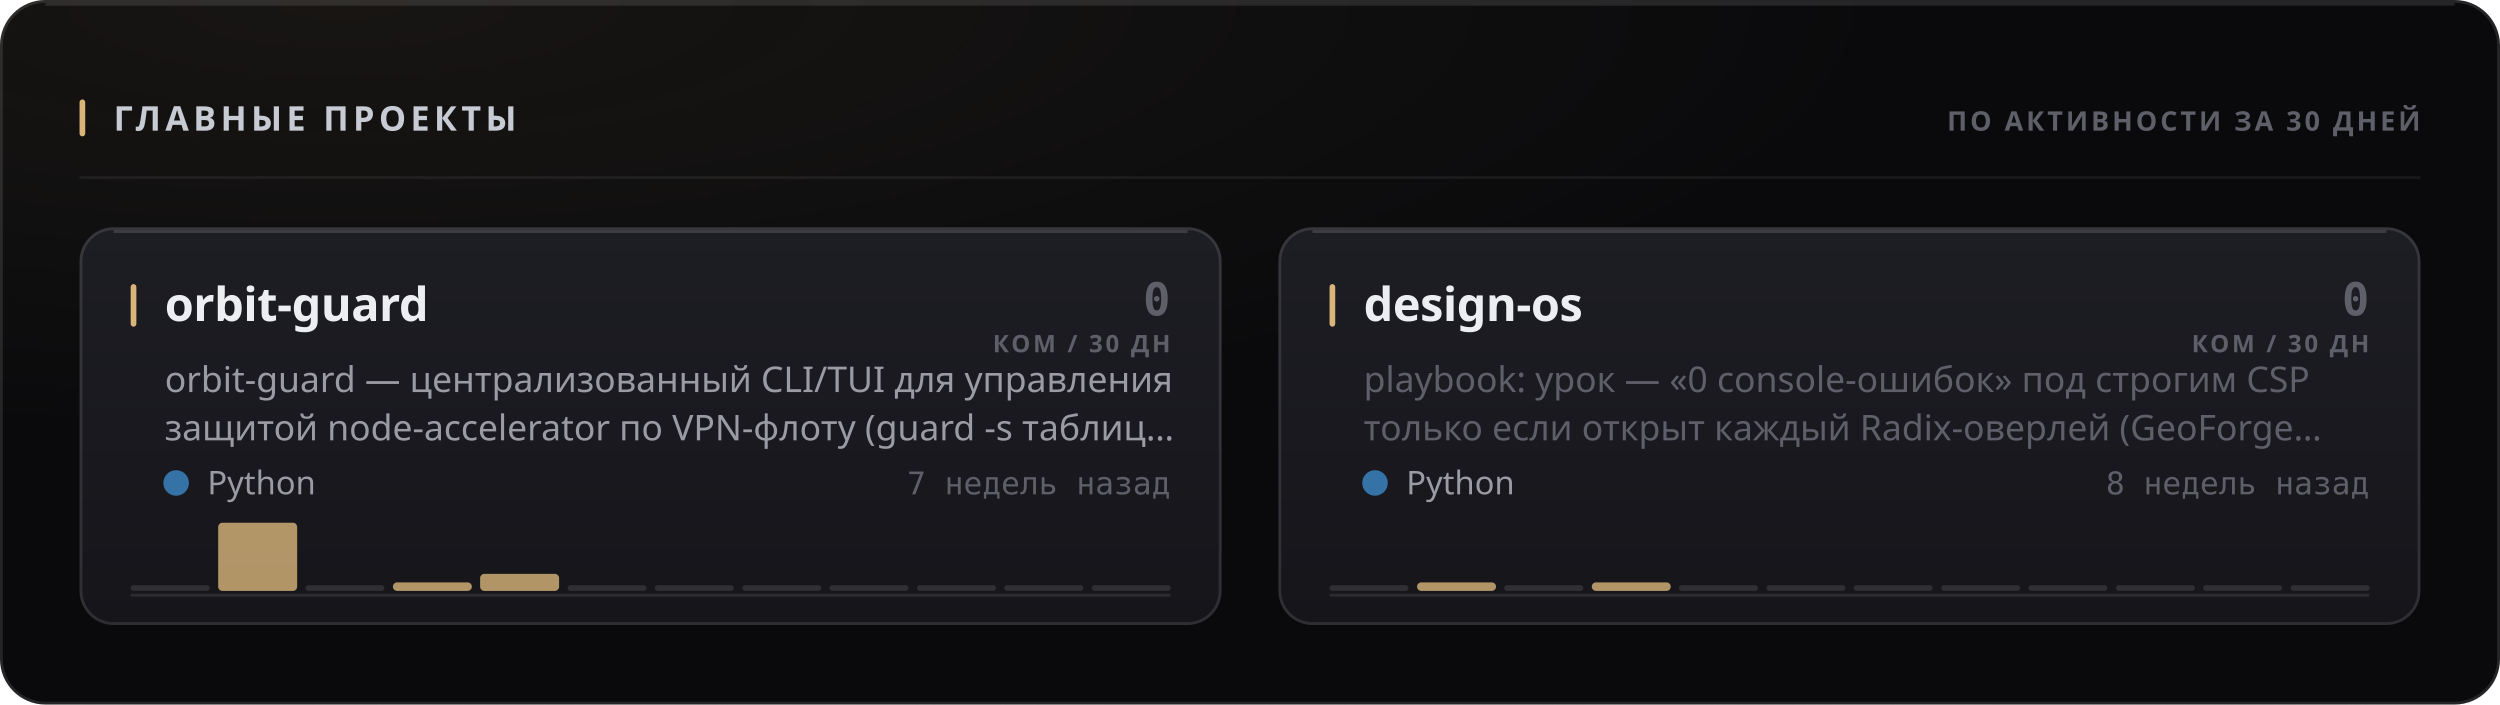
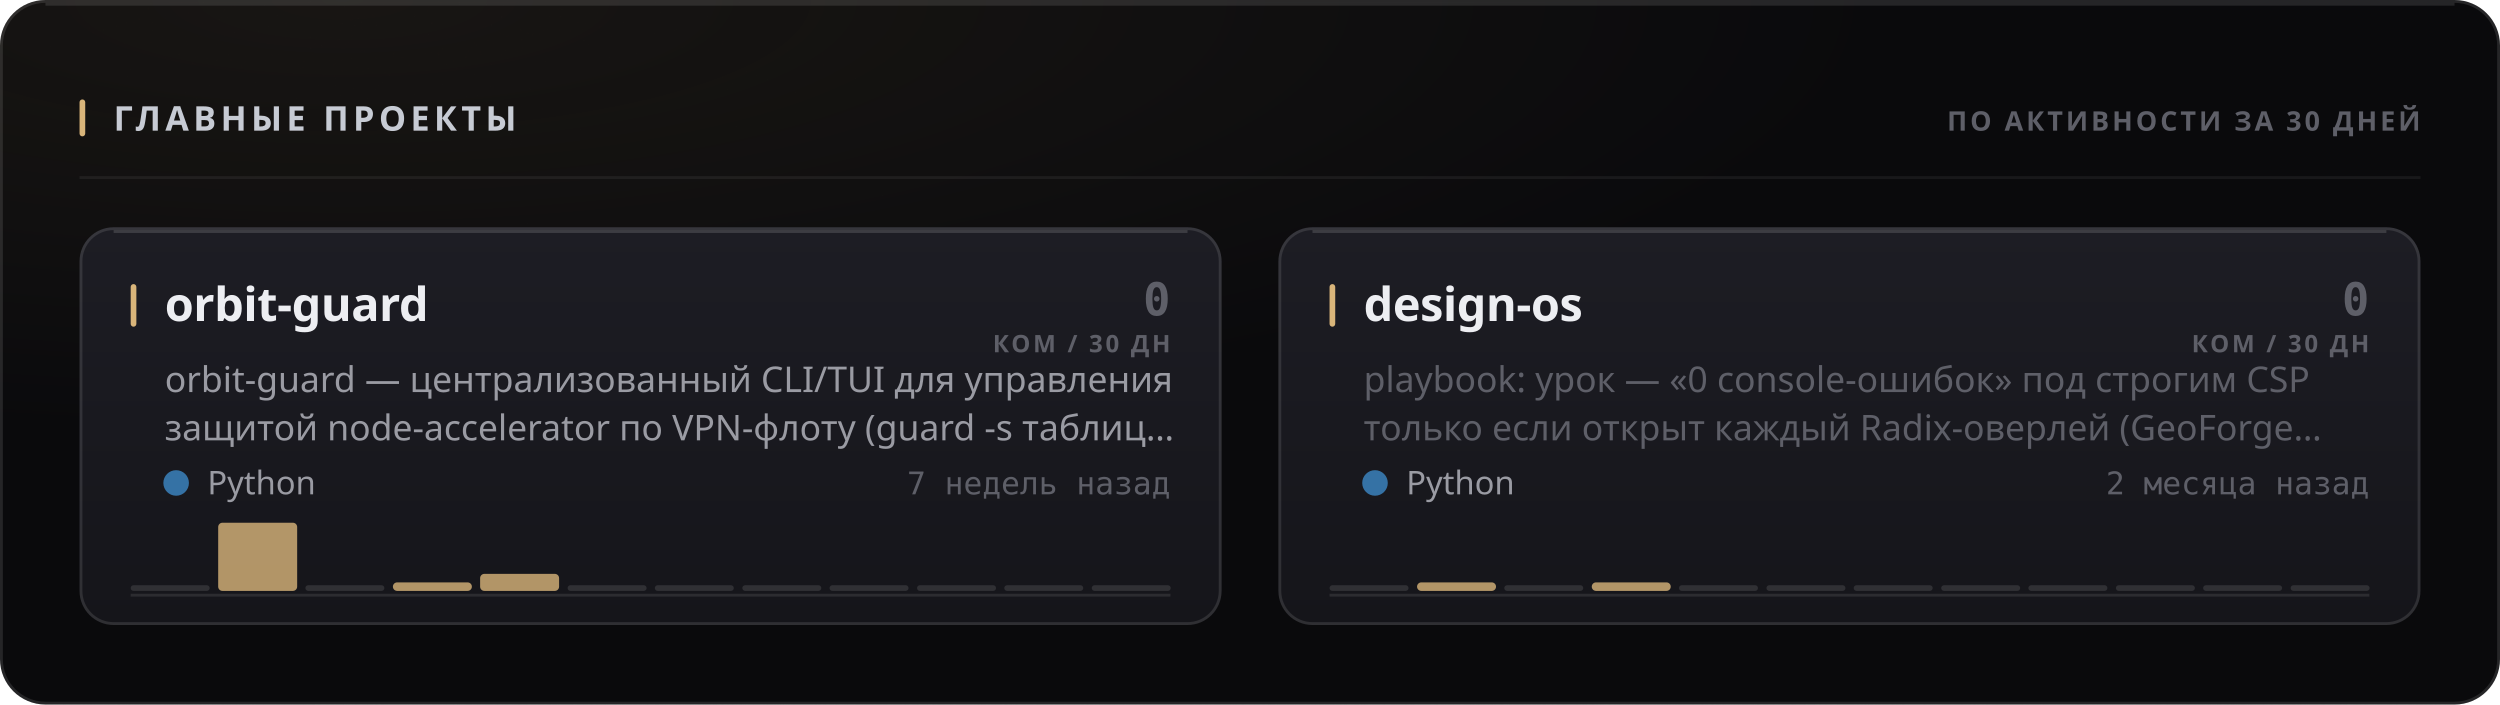
<svg xmlns="http://www.w3.org/2000/svg" width="880" height="248" viewBox="0 0 880 248" role="img">
  <style>
  text { font-family: -apple-system, BlinkMacSystemFont, 'Segoe UI', 'Noto Sans', Helvetica, Arial, sans-serif; }
  .mono { font-family: ui-monospace, 'SF Mono', 'Cascadia Mono', 'DejaVu Sans Mono', Menlo, Consolas, monospace; font-variant-numeric: tabular-nums; }
  .caps { letter-spacing: .1em; text-transform: uppercase; }

  @keyframes sheen  { from { transform: translateX(-120%); } to { transform: translateX(260%); } }
  @keyframes rise   { from { opacity: 0; transform: translateY(6px); } to { opacity: 1; transform: none; } }
  @keyframes slide  { from { opacity: 0; transform: translateX(-8px); } to { opacity: 1; transform: none; } }
  @keyframes grow   { from { transform: scaleY(0); } to { transform: scaleY(1); } }
  @keyframes widen  { from { transform: scaleX(0); } to { transform: scaleX(1); } }
  @keyframes draw   { from { stroke-dashoffset: 200; } to { stroke-dashoffset: 0; } }

  .sheen { animation: sheen 5.5s cubic-bezier(.45,0,.2,1) infinite; }
  .rise  { animation: rise .5s cubic-bezier(.16,1,.3,1) both; }
  .slide { animation: slide .42s cubic-bezier(.16,1,.3,1) both; }
  .bar   { transform-box: fill-box; transform-origin: 50% 100%;
           animation: grow .62s cubic-bezier(.16,1,.3,1) both; }
  .fill  { transform-box: fill-box; transform-origin: 0% 50%;
           animation: widen .8s cubic-bezier(.16,1,.3,1) both; }
  /* The hidden start state lives in the keyframes, never in the static rule.
     A renderer that ignores CSS animations then falls back to the FINISHED
     state — a drawn line, visible text — instead of an empty panel. */
  .spark { stroke-dasharray: 200;
           animation: draw 1.1s cubic-bezier(.16,1,.3,1) both; }

  @media (prefers-reduced-motion: reduce) {
    .sheen { animation: none; opacity: 0; }
    .rise, .slide, .bar, .fill, .spark { animation: none; opacity: 1; transform: none;
                                         stroke-dashoffset: 0; }
  }</style>
  <defs>
    <filter id="grain1" x="0" y="0" width="100%" height="100%">
      <feTurbulence type="fractalNoise" baseFrequency="0.82" numOctaves="3" stitchTiles="stitch" />
      <feColorMatrix type="saturate" values="0" />
    </filter>
    <radialGradient id="wash2" cx="14%" cy="0%" r="62%">
      <stop offset="0%" stop-color="#d9b57a" stop-opacity="0.07" />
      <stop offset="100%" stop-color="#d9b57a" stop-opacity="0" />
    </radialGradient>
    <linearGradient id="cardfill3" x1="0" y1="0" x2="0" y2="1">
      <stop offset="0%" stop-color="#1d1d24" />
      <stop offset="100%" stop-color="#15151a" />
    </linearGradient>
    <linearGradient id="cardfill4" x1="0" y1="0" x2="0" y2="1">
      <stop offset="0%" stop-color="#1d1d24" />
      <stop offset="100%" stop-color="#15151a" />
    </linearGradient>
  </defs>
  <rect width="880" height="248" rx="16" fill="#0a0a0c" />
  <rect width="880" height="248" rx="16" fill="url(#wash2)" />
  <rect width="880" height="248" rx="16" filter="url(#grain1)" opacity="0.05" style="mix-blend-mode:overlay" />
  <rect x=".5" y=".5" width="879" height="247" rx="15.5" fill="none" stroke="rgba(255,255,255,0.11)" />
  <path d="M16 1.5 H864" stroke="rgba(255,255,255,0.112)" stroke-width="1" fill="none" />
  <rect x="28" y="35" width="2" height="13" rx="1" fill="#d9b57a" />
  <text x="40" y="46" font-size="12" font-weight="700" fill="#c7cbd4" letter-spacing="0.13em">ГЛАВНЫЕ ПРОЕКТЫ</text>
  <text x="852" y="46" font-size="9.5" font-weight="600" fill="#5e5f68" text-anchor="end" letter-spacing="0.11em">ПО АКТИВНОСТИ ЗА 30 ДНЕЙ</text>
  <path d="M28 62.5 H852" stroke="rgba(255,255,255,0.06)" stroke-width="1" />
  <g class="rise" opacity="1" style="">
    <rect x="28" y="80" width="402" height="140" rx="12" fill="url(#cardfill3)" />
    <rect x="28.5" y="80.5" width="401" height="139" rx="11.5" fill="none" stroke="rgba(255,255,255,0.11)" />
    <path d="M40 81.5 H418" stroke="rgba(255,255,255,0.14)" stroke-width="1" fill="none" />
    <rect x="46" y="100" width="2" height="15" rx="1" fill="#d9b57a" />
    <text x="58" y="113" font-size="16.5" font-weight="700" fill="#edeef2" letter-spacing="-0.01em">orbit-guard</text>
    <text x="412" y="111" font-size="16" font-weight="700" fill="#5e5f68" text-anchor="end" class="mono">0</text>
    <text x="412" y="124" font-size="8.5" font-weight="600" fill="#5e5f68" text-anchor="end" letter-spacing="0.11em">КОМ / 30 ДН</text>
    <text x="58" y="138" font-size="12.5" font-weight="400" fill="#9a9ba3">orbit-guard — централизованный CLI/TUI для управления</text>
    <text x="58" y="155" font-size="12.5" font-weight="400" fill="#9a9ba3">защитой node-accelerator по VPN-флоту (guard -s таблиц…</text>
    <circle cx="62" cy="170" r="4.5" fill="#3572A5" />
    <text x="73" y="174" font-size="11.5" font-weight="400" fill="#9a9ba3">Python</text>
    <text x="412" y="174" font-size="11" font-weight="400" fill="#5e5f68" text-anchor="end" class="mono">7 недель назад</text>
    <path d="M46 209.5 H412" stroke="rgba(255,255,255,0.096)" stroke-width="1" />
    <g class="bar" style="animation-delay:0.18s">
      <rect x="46.0" y="206.0" width="27.8" height="2" rx="1" fill="rgba(255,255,255,0.11)" />
      <rect x="76.8" y="184.0" width="27.8" height="24.0" rx="1.5" fill="#d9b57a" opacity="0.8" />
      <rect x="107.5" y="206.0" width="27.8" height="2" rx="1" fill="rgba(255,255,255,0.11)" />
      <rect x="138.3" y="205.0" width="27.8" height="3.0" rx="1.5" fill="#d9b57a" opacity="0.8" />
      <rect x="169.0" y="202.0" width="27.8" height="6.0" rx="1.5" fill="#d9b57a" opacity="0.8" />
      <rect x="199.8" y="206.0" width="27.8" height="2" rx="1" fill="rgba(255,255,255,0.11)" />
      <rect x="230.5" y="206.0" width="27.8" height="2" rx="1" fill="rgba(255,255,255,0.11)" />
      <rect x="261.3" y="206.0" width="27.8" height="2" rx="1" fill="rgba(255,255,255,0.11)" />
      <rect x="292.0" y="206.0" width="27.8" height="2" rx="1" fill="rgba(255,255,255,0.11)" />
      <rect x="322.8" y="206.0" width="27.8" height="2" rx="1" fill="rgba(255,255,255,0.11)" />
      <rect x="353.5" y="206.0" width="27.8" height="2" rx="1" fill="rgba(255,255,255,0.11)" />
      <rect x="384.3" y="206.0" width="27.8" height="2" rx="1" fill="rgba(255,255,255,0.11)" />
    </g>
  </g>
  <g class="rise" opacity="1" style=" animation-delay:0.055s;">
    <rect x="450" y="80" width="402" height="140" rx="12" fill="url(#cardfill4)" />
    <rect x="450.5" y="80.5" width="401" height="139" rx="11.5" fill="none" stroke="rgba(255,255,255,0.11)" />
    <path d="M462 81.5 H840" stroke="rgba(255,255,255,0.14)" stroke-width="1" fill="none" />
    <rect x="468" y="100" width="2" height="15" rx="1" fill="#d9b57a" />
    <text x="480" y="113" font-size="16.5" font-weight="700" fill="#edeef2" letter-spacing="-0.01em">design-os</text>
    <text x="834" y="111" font-size="16" font-weight="700" fill="#5e5f68" text-anchor="end" class="mono">0</text>
    <text x="834" y="124" font-size="8.5" font-weight="600" fill="#5e5f68" text-anchor="end" letter-spacing="0.11em">КОМ / 30 ДН</text>
    <text x="480" y="138" font-size="12.5" font-weight="400" fill="#5e5f68">playbook: урок — «0 console-ошибок» под строгим CSP</text>
    <text x="480" y="155" font-size="12.5" font-weight="400" fill="#5e5f68">только если открыт каждый Radix-оверлей (GeoForge…</text>
    <circle cx="484" cy="170" r="4.5" fill="#3572A5" />
    <text x="495" y="174" font-size="11.5" font-weight="400" fill="#9a9ba3">Python</text>
-     <text x="834" y="174" font-size="11" font-weight="400" fill="#5e5f68" text-anchor="end" class="mono">8 недель назад</text>
+     <text x="834" y="174" font-size="11" font-weight="400" fill="#5e5f68" text-anchor="end" class="mono">2 месяца назад</text>
    <path d="M468 209.5 H834" stroke="rgba(255,255,255,0.096)" stroke-width="1" />
    <g class="bar" style="animation-delay:0.24s">
      <rect x="468.0" y="206.0" width="27.8" height="2" rx="1" fill="rgba(255,255,255,0.11)" />
      <rect x="498.8" y="205.0" width="27.8" height="3.0" rx="1.5" fill="#d9b57a" opacity="0.8" />
      <rect x="529.5" y="206.0" width="27.8" height="2" rx="1" fill="rgba(255,255,255,0.11)" />
      <rect x="560.3" y="205.0" width="27.8" height="3.0" rx="1.5" fill="#d9b57a" opacity="0.8" />
      <rect x="591.0" y="206.0" width="27.8" height="2" rx="1" fill="rgba(255,255,255,0.11)" />
      <rect x="621.8" y="206.0" width="27.8" height="2" rx="1" fill="rgba(255,255,255,0.11)" />
      <rect x="652.5" y="206.0" width="27.8" height="2" rx="1" fill="rgba(255,255,255,0.11)" />
      <rect x="683.3" y="206.0" width="27.8" height="2" rx="1" fill="rgba(255,255,255,0.11)" />
      <rect x="714.0" y="206.0" width="27.8" height="2" rx="1" fill="rgba(255,255,255,0.11)" />
      <rect x="744.8" y="206.0" width="27.8" height="2" rx="1" fill="rgba(255,255,255,0.11)" />
      <rect x="775.5" y="206.0" width="27.8" height="2" rx="1" fill="rgba(255,255,255,0.11)" />
      <rect x="806.3" y="206.0" width="27.8" height="2" rx="1" fill="rgba(255,255,255,0.11)" />
    </g>
  </g>
</svg>
